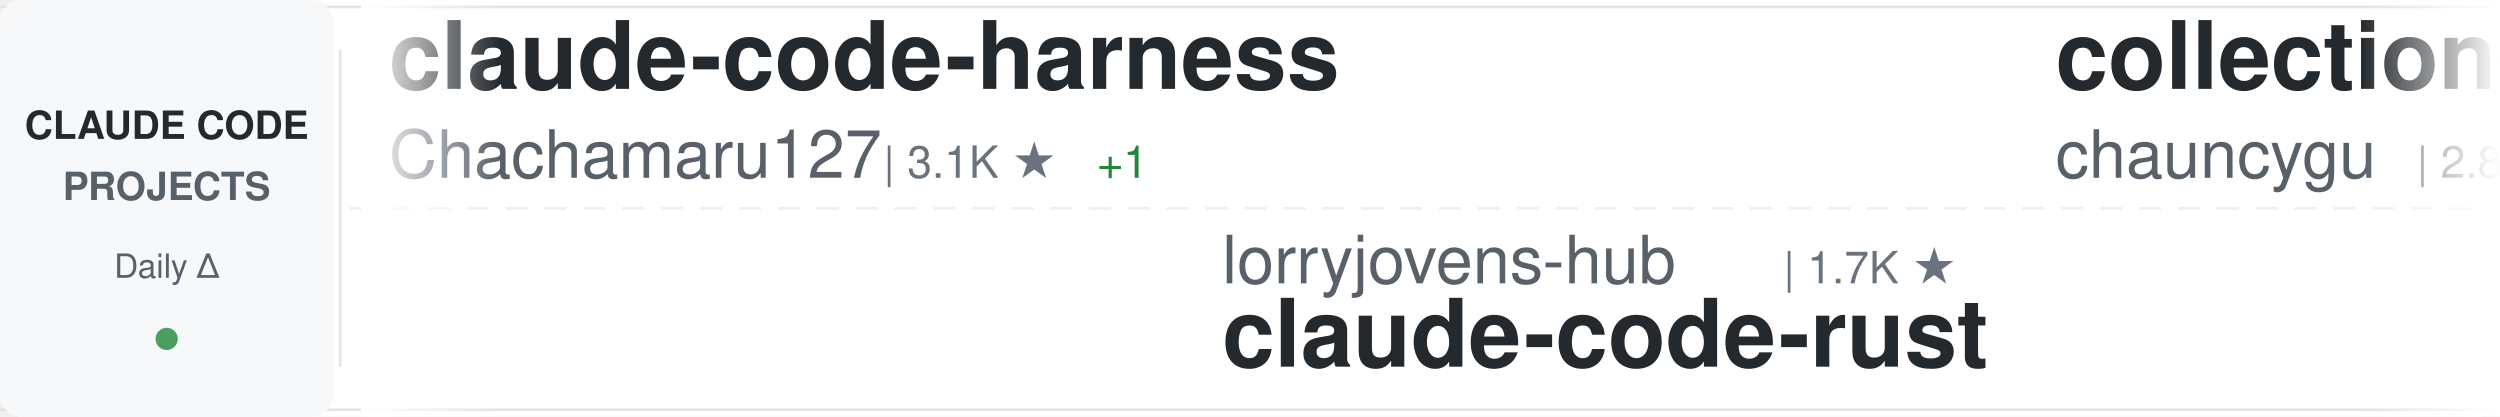
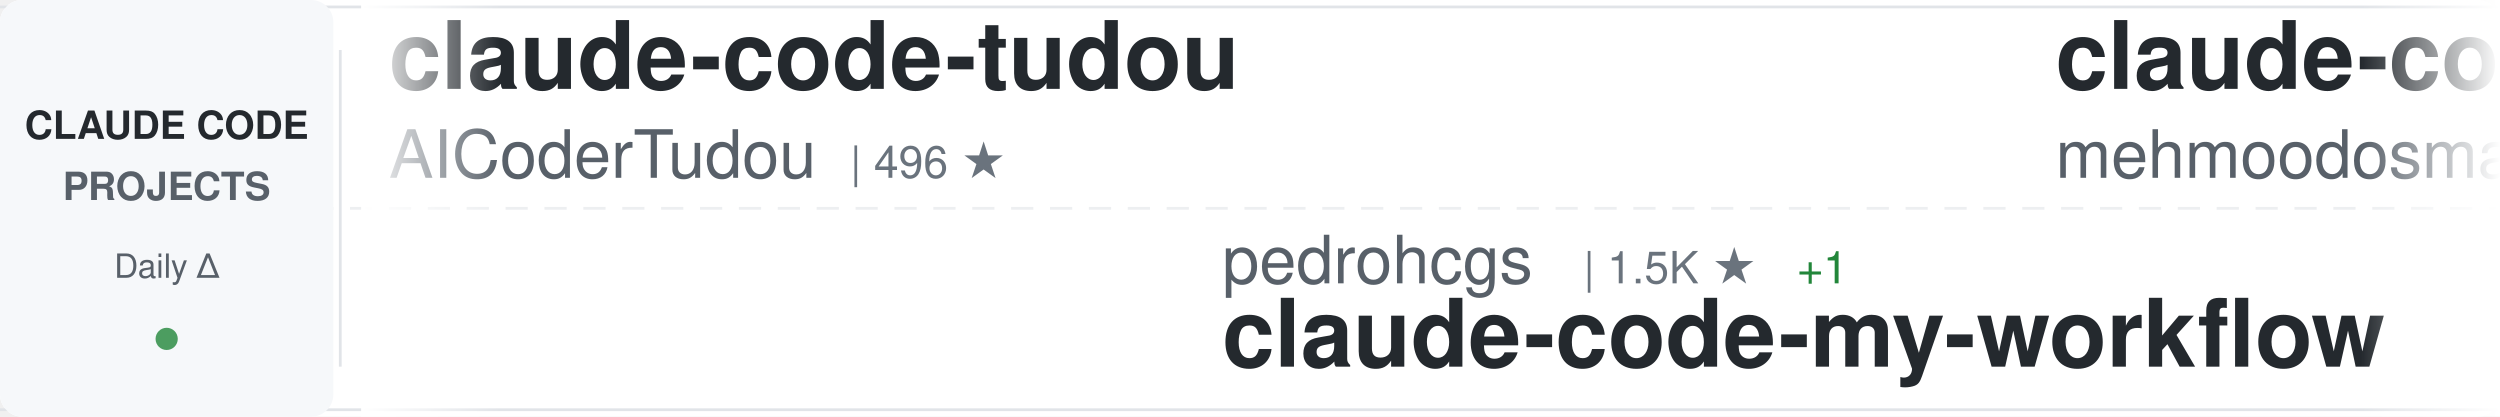
<svg xmlns="http://www.w3.org/2000/svg" width="900" height="150">
  <defs>
    <linearGradient id="awesomeLeftFade" x1="0%" y1="0%" x2="100%" y2="0%">
      <stop offset="0%" style="stop-color:#ffffff;stop-opacity:1" />
      <stop offset="100%" style="stop-color:#ffffff;stop-opacity:0" />
    </linearGradient>
    <linearGradient id="awesomeRightFade" x1="0%" y1="0%" x2="100%" y2="0%">
      <stop offset="0%" style="stop-color:#ffffff;stop-opacity:0" />
      <stop offset="100%" style="stop-color:#ffffff;stop-opacity:1" />
    </linearGradient>
  </defs>
  <rect width="900" height="150" fill="#ffffff" rx="8" />
  <rect x="0" y="2" width="900" height="1" fill="#e1e4e8" />
  <rect x="0" y="147" width="900" height="1" fill="#e1e4e8" />
  <line x1="0" y1="75" x2="900" y2="75" stroke="#e1e4e8" stroke-width="1" stroke-dasharray="8 6" opacity="0.6" />
  <rect x="0" y="0" width="120" height="150" fill="#f6f8fa" rx="8" />
  <text x="60" y="50" font-family="-apple-system, BlinkMacSystemFont, 'Segoe UI', Helvetica, Arial, sans-serif" font-size="14" font-weight="600" fill="#24292e" text-anchor="middle">CLAUDE CODE</text>
  <text x="60" y="72" font-family="-apple-system, BlinkMacSystemFont, 'Segoe UI', Helvetica, Arial, sans-serif" font-size="14" font-weight="600" fill="#586069" text-anchor="middle">PROJECTS</text>
  <text x="60" y="100" font-family="-apple-system, BlinkMacSystemFont, 'Segoe UI', Helvetica, Arial, sans-serif" font-size="12" font-weight="500" fill="#586069" text-anchor="middle">Daily Δ</text>
  <circle cx="60" cy="122" r="4" fill="#22863a" opacity="0.8" />
  <rect x="122" y="18" width="1" height="114" fill="#e1e4e8" />
  <clipPath id="awesomeTickerClip">
    <rect x="130" y="0" width="770" height="150" />
  </clipPath>
  <g clip-path="url(#awesomeTickerClip)">
    <g id="awesomeTickerItems">
      <animateTransform attributeName="transform" attributeType="XML" type="translate" from="0 0" to="-3000 0" dur="54s" repeatCount="indefinite" />
      <g transform="translate(0, 0)">
-         <text x="140" y="32" font-family="-apple-system, BlinkMacSystemFont, 'Segoe UI', Helvetica, Arial, sans-serif" font-size="34" font-weight="600" fill="#24292e">claude-code-harness</text>
-         <text x="140" y="64" font-family="-apple-system, BlinkMacSystemFont, 'Segoe UI', Helvetica, Arial, sans-serif" font-size="24" font-weight="400" fill="#586069">Chachamaru127</text>
-         <text x="318" y="64" font-family="-apple-system, BlinkMacSystemFont, 'Segoe UI', Helvetica, Arial, sans-serif" font-size="16" font-weight="500" fill="#6a737d">| 3.1K ★</text>
-         <text x="395" y="64" font-family="-apple-system, BlinkMacSystemFont, 'Segoe UI', Helvetica, Arial, sans-serif" font-size="16" font-weight="500" fill="#22863a"> +1</text>
+         <text x="140" y="32" font-family="-apple-system, BlinkMacSystemFont, 'Segoe UI', Helvetica, Arial, sans-serif" font-size="34" font-weight="600" fill="#24292e">claude-code-tudou</text>
+         <text x="140" y="64" font-family="-apple-system, BlinkMacSystemFont, 'Segoe UI', Helvetica, Arial, sans-serif" font-size="24" font-weight="400" fill="#586069">AICoderTudou</text>
+         <text x="306" y="64" font-family="-apple-system, BlinkMacSystemFont, 'Segoe UI', Helvetica, Arial, sans-serif" font-size="16" font-weight="500" fill="#6a737d">| 496 ★</text>
      </g>
      <g transform="translate(300, 0)">
-         <text x="140" y="102" font-family="-apple-system, BlinkMacSystemFont, 'Segoe UI', Helvetica, Arial, sans-serif" font-size="24" font-weight="400" fill="#586069">lorryjovens-hub</text>
-         <text x="342" y="102" font-family="-apple-system, BlinkMacSystemFont, 'Segoe UI', Helvetica, Arial, sans-serif" font-size="16" font-weight="500" fill="#6a737d">| 1.7K ★</text>
-         <text x="140" y="132" font-family="-apple-system, BlinkMacSystemFont, 'Segoe UI', Helvetica, Arial, sans-serif" font-size="34" font-weight="600" fill="#24292e">claude-code-rust</text>
+         <text x="140" y="102" font-family="-apple-system, BlinkMacSystemFont, 'Segoe UI', Helvetica, Arial, sans-serif" font-size="24" font-weight="400" fill="#586069">pedrohcgs</text>
+         <text x="270" y="102" font-family="-apple-system, BlinkMacSystemFont, 'Segoe UI', Helvetica, Arial, sans-serif" font-size="16" font-weight="500" fill="#6a737d">| 1.5K ★</text>
+         <text x="347" y="102" font-family="-apple-system, BlinkMacSystemFont, 'Segoe UI', Helvetica, Arial, sans-serif" font-size="16" font-weight="500" fill="#22863a"> +1</text>
+         <text x="140" y="132" font-family="-apple-system, BlinkMacSystemFont, 'Segoe UI', Helvetica, Arial, sans-serif" font-size="34" font-weight="600" fill="#24292e">claude-code-my-workflow</text>
      </g>
      <g transform="translate(600, 0)">
-         <text x="140" y="32" font-family="-apple-system, BlinkMacSystemFont, 'Segoe UI', Helvetica, Arial, sans-serif" font-size="34" font-weight="600" fill="#24292e">collection-claude-code-s...</text>
-         <text x="140" y="64" font-family="-apple-system, BlinkMacSystemFont, 'Segoe UI', Helvetica, Arial, sans-serif" font-size="24" font-weight="400" fill="#586069">chauncygu</text>
-         <text x="270" y="64" font-family="-apple-system, BlinkMacSystemFont, 'Segoe UI', Helvetica, Arial, sans-serif" font-size="16" font-weight="500" fill="#6a737d">| 2.8K ★</text>
+         <text x="140" y="32" font-family="-apple-system, BlinkMacSystemFont, 'Segoe UI', Helvetica, Arial, sans-serif" font-size="34" font-weight="600" fill="#24292e">claude-code</text>
+         <text x="140" y="64" font-family="-apple-system, BlinkMacSystemFont, 'Segoe UI', Helvetica, Arial, sans-serif" font-size="24" font-weight="400" fill="#586069">mehmoodosman</text>
+         <text x="306" y="64" font-family="-apple-system, BlinkMacSystemFont, 'Segoe UI', Helvetica, Arial, sans-serif" font-size="16" font-weight="500" fill="#6a737d">| 172 ★</text>
      </g>
      <g transform="translate(900, 0)">
        <text x="140" y="102" font-family="-apple-system, BlinkMacSystemFont, 'Segoe UI', Helvetica, Arial, sans-serif" font-size="24" font-weight="400" fill="#586069">RishabhK103</text>
        <text x="294" y="102" font-family="-apple-system, BlinkMacSystemFont, 'Segoe UI', Helvetica, Arial, sans-serif" font-size="16" font-weight="500" fill="#6a737d">| 106 ★</text>
-         <text x="362" y="102" font-family="-apple-system, BlinkMacSystemFont, 'Segoe UI', Helvetica, Arial, sans-serif" font-size="16" font-weight="500" fill="#cb2431"> -1</text>
        <text x="140" y="132" font-family="-apple-system, BlinkMacSystemFont, 'Segoe UI', Helvetica, Arial, sans-serif" font-size="34" font-weight="600" fill="#24292e">claude-code</text>
      </g>
      <g transform="translate(1200, 0)">
+         <text x="140" y="32" font-family="-apple-system, BlinkMacSystemFont, 'Segoe UI', Helvetica, Arial, sans-serif" font-size="34" font-weight="600" fill="#24292e">claude-code-engineering</text>
+         <text x="140" y="64" font-family="-apple-system, BlinkMacSystemFont, 'Segoe UI', Helvetica, Arial, sans-serif" font-size="24" font-weight="400" fill="#586069">huangjia2019</text>
+         <text x="306" y="64" font-family="-apple-system, BlinkMacSystemFont, 'Segoe UI', Helvetica, Arial, sans-serif" font-size="16" font-weight="500" fill="#6a737d">| 1.1K ★</text>
+       </g>
+       <g transform="translate(1500, 0)">
+         <text x="140" y="102" font-family="-apple-system, BlinkMacSystemFont, 'Segoe UI', Helvetica, Arial, sans-serif" font-size="24" font-weight="400" fill="#586069">shareAI-lab</text>
+         <text x="294" y="102" font-family="-apple-system, BlinkMacSystemFont, 'Segoe UI', Helvetica, Arial, sans-serif" font-size="16" font-weight="500" fill="#6a737d">| 75.0K ★</text>
+         <text x="380" y="102" font-family="-apple-system, BlinkMacSystemFont, 'Segoe UI', Helvetica, Arial, sans-serif" font-size="16" font-weight="500" fill="#22863a"> +8</text>
+         <text x="140" y="132" font-family="-apple-system, BlinkMacSystemFont, 'Segoe UI', Helvetica, Arial, sans-serif" font-size="34" font-weight="600" fill="#24292e">learn-claude-code</text>
+       </g>
+       <g transform="translate(1800, 0)">
        <text x="140" y="32" font-family="-apple-system, BlinkMacSystemFont, 'Segoe UI', Helvetica, Arial, sans-serif" font-size="34" font-weight="600" fill="#24292e">awesome-claude-code-suba...</text>
        <text x="140" y="64" font-family="-apple-system, BlinkMacSystemFont, 'Segoe UI', Helvetica, Arial, sans-serif" font-size="24" font-weight="400" fill="#586069">VoltAgent</text>
        <text x="270" y="64" font-family="-apple-system, BlinkMacSystemFont, 'Segoe UI', Helvetica, Arial, sans-serif" font-size="16" font-weight="500" fill="#6a737d">| 24.5K ★</text>
-         <text x="356" y="64" font-family="-apple-system, BlinkMacSystemFont, 'Segoe UI', Helvetica, Arial, sans-serif" font-size="16" font-weight="500" fill="#22863a"> +4</text>
-       </g>
-       <g transform="translate(1500, 0)">
-         <text x="140" y="102" font-family="-apple-system, BlinkMacSystemFont, 'Segoe UI', Helvetica, Arial, sans-serif" font-size="24" font-weight="400" fill="#586069">liuup</text>
-         <text x="222" y="102" font-family="-apple-system, BlinkMacSystemFont, 'Segoe UI', Helvetica, Arial, sans-serif" font-size="16" font-weight="500" fill="#6a737d">| 3.8K ★</text>
-         <text x="299" y="102" font-family="-apple-system, BlinkMacSystemFont, 'Segoe UI', Helvetica, Arial, sans-serif" font-size="16" font-weight="500" fill="#22863a"> +2</text>
-         <text x="140" y="132" font-family="-apple-system, BlinkMacSystemFont, 'Segoe UI', Helvetica, Arial, sans-serif" font-size="34" font-weight="600" fill="#24292e">claude-code-analysis</text>
-       </g>
-       <g transform="translate(1800, 0)">
-         <text x="140" y="32" font-family="-apple-system, BlinkMacSystemFont, 'Segoe UI', Helvetica, Arial, sans-serif" font-size="34" font-weight="600" fill="#24292e">claude-code-source-code-...</text>
-         <text x="140" y="64" font-family="-apple-system, BlinkMacSystemFont, 'Segoe UI', Helvetica, Arial, sans-serif" font-size="24" font-weight="400" fill="#586069">ghuntley</text>
-         <text x="258" y="64" font-family="-apple-system, BlinkMacSystemFont, 'Segoe UI', Helvetica, Arial, sans-serif" font-size="16" font-weight="500" fill="#6a737d">| 990 ★</text>
+         <text x="356" y="64" font-family="-apple-system, BlinkMacSystemFont, 'Segoe UI', Helvetica, Arial, sans-serif" font-size="16" font-weight="500" fill="#22863a"> +7</text>
      </g>
      <g transform="translate(2100, 0)">
-         <text x="140" y="102" font-family="-apple-system, BlinkMacSystemFont, 'Segoe UI', Helvetica, Arial, sans-serif" font-size="24" font-weight="400" fill="#586069">darcyegb</text>
-         <text x="258" y="102" font-family="-apple-system, BlinkMacSystemFont, 'Segoe UI', Helvetica, Arial, sans-serif" font-size="16" font-weight="500" fill="#6a737d">| 760 ★</text>
-         <text x="140" y="132" font-family="-apple-system, BlinkMacSystemFont, 'Segoe UI', Helvetica, Arial, sans-serif" font-size="34" font-weight="600" fill="#24292e">ClaudeCodeAgents</text>
+         <text x="140" y="102" font-family="-apple-system, BlinkMacSystemFont, 'Segoe UI', Helvetica, Arial, sans-serif" font-size="24" font-weight="400" fill="#586069">repowise-dev</text>
+         <text x="306" y="102" font-family="-apple-system, BlinkMacSystemFont, 'Segoe UI', Helvetica, Arial, sans-serif" font-size="16" font-weight="500" fill="#6a737d">| 1.2K ★</text>
+         <text x="140" y="132" font-family="-apple-system, BlinkMacSystemFont, 'Segoe UI', Helvetica, Arial, sans-serif" font-size="34" font-weight="600" fill="#24292e">claude-code-prompts</text>
      </g>
      <g transform="translate(2400, 0)">
-         <text x="140" y="32" font-family="-apple-system, BlinkMacSystemFont, 'Segoe UI', Helvetica, Arial, sans-serif" font-size="34" font-weight="600" fill="#24292e">claude-code-proxy</text>
-         <text x="140" y="64" font-family="-apple-system, BlinkMacSystemFont, 'Segoe UI', Helvetica, Arial, sans-serif" font-size="24" font-weight="400" fill="#586069">1rgs</text>
-         <text x="210" y="64" font-family="-apple-system, BlinkMacSystemFont, 'Segoe UI', Helvetica, Arial, sans-serif" font-size="16" font-weight="500" fill="#6a737d">| 3.7K ★</text>
+         <text x="140" y="32" font-family="-apple-system, BlinkMacSystemFont, 'Segoe UI', Helvetica, Arial, sans-serif" font-size="34" font-weight="600" fill="#24292e">claude-code-from-source</text>
+         <text x="140" y="64" font-family="-apple-system, BlinkMacSystemFont, 'Segoe UI', Helvetica, Arial, sans-serif" font-size="24" font-weight="400" fill="#586069">alejandrobalderas</text>
+         <text x="366" y="64" font-family="-apple-system, BlinkMacSystemFont, 'Segoe UI', Helvetica, Arial, sans-serif" font-size="16" font-weight="500" fill="#6a737d">| 2.8K ★</text>
      </g>
      <g transform="translate(2700, 0)">
-         <text x="140" y="102" font-family="-apple-system, BlinkMacSystemFont, 'Segoe UI', Helvetica, Arial, sans-serif" font-size="24" font-weight="400" fill="#586069">Yeachan-Heo</text>
-         <text x="294" y="102" font-family="-apple-system, BlinkMacSystemFont, 'Segoe UI', Helvetica, Arial, sans-serif" font-size="16" font-weight="500" fill="#6a737d">| 38.7K ★</text>
-         <text x="380" y="102" font-family="-apple-system, BlinkMacSystemFont, 'Segoe UI', Helvetica, Arial, sans-serif" font-size="16" font-weight="500" fill="#22863a"> +8</text>
-         <text x="140" y="132" font-family="-apple-system, BlinkMacSystemFont, 'Segoe UI', Helvetica, Arial, sans-serif" font-size="34" font-weight="600" fill="#24292e">oh-my-claudecode</text>
+         <text x="140" y="102" font-family="-apple-system, BlinkMacSystemFont, 'Segoe UI', Helvetica, Arial, sans-serif" font-size="24" font-weight="400" fill="#586069">kodu-ai</text>
+         <text x="246" y="102" font-family="-apple-system, BlinkMacSystemFont, 'Segoe UI', Helvetica, Arial, sans-serif" font-size="16" font-weight="500" fill="#6a737d">| 5.2K ★</text>
+         <text x="140" y="132" font-family="-apple-system, BlinkMacSystemFont, 'Segoe UI', Helvetica, Arial, sans-serif" font-size="34" font-weight="600" fill="#24292e">claude-coder</text>
      </g>
      <g transform="translate(3000, 0)">
-         <text x="140" y="32" font-family="-apple-system, BlinkMacSystemFont, 'Segoe UI', Helvetica, Arial, sans-serif" font-size="34" font-weight="600" fill="#24292e">claude-code-harness</text>
-         <text x="140" y="64" font-family="-apple-system, BlinkMacSystemFont, 'Segoe UI', Helvetica, Arial, sans-serif" font-size="24" font-weight="400" fill="#586069">Chachamaru127</text>
-         <text x="318" y="64" font-family="-apple-system, BlinkMacSystemFont, 'Segoe UI', Helvetica, Arial, sans-serif" font-size="16" font-weight="500" fill="#6a737d">| 3.1K ★</text>
-         <text x="395" y="64" font-family="-apple-system, BlinkMacSystemFont, 'Segoe UI', Helvetica, Arial, sans-serif" font-size="16" font-weight="500" fill="#22863a"> +1</text>
+         <text x="140" y="32" font-family="-apple-system, BlinkMacSystemFont, 'Segoe UI', Helvetica, Arial, sans-serif" font-size="34" font-weight="600" fill="#24292e">claude-code-tudou</text>
+         <text x="140" y="64" font-family="-apple-system, BlinkMacSystemFont, 'Segoe UI', Helvetica, Arial, sans-serif" font-size="24" font-weight="400" fill="#586069">AICoderTudou</text>
+         <text x="306" y="64" font-family="-apple-system, BlinkMacSystemFont, 'Segoe UI', Helvetica, Arial, sans-serif" font-size="16" font-weight="500" fill="#6a737d">| 496 ★</text>
      </g>
      <g transform="translate(3300, 0)">
-         <text x="140" y="102" font-family="-apple-system, BlinkMacSystemFont, 'Segoe UI', Helvetica, Arial, sans-serif" font-size="24" font-weight="400" fill="#586069">lorryjovens-hub</text>
-         <text x="342" y="102" font-family="-apple-system, BlinkMacSystemFont, 'Segoe UI', Helvetica, Arial, sans-serif" font-size="16" font-weight="500" fill="#6a737d">| 1.7K ★</text>
-         <text x="140" y="132" font-family="-apple-system, BlinkMacSystemFont, 'Segoe UI', Helvetica, Arial, sans-serif" font-size="34" font-weight="600" fill="#24292e">claude-code-rust</text>
+         <text x="140" y="102" font-family="-apple-system, BlinkMacSystemFont, 'Segoe UI', Helvetica, Arial, sans-serif" font-size="24" font-weight="400" fill="#586069">pedrohcgs</text>
+         <text x="270" y="102" font-family="-apple-system, BlinkMacSystemFont, 'Segoe UI', Helvetica, Arial, sans-serif" font-size="16" font-weight="500" fill="#6a737d">| 1.5K ★</text>
+         <text x="347" y="102" font-family="-apple-system, BlinkMacSystemFont, 'Segoe UI', Helvetica, Arial, sans-serif" font-size="16" font-weight="500" fill="#22863a"> +1</text>
+         <text x="140" y="132" font-family="-apple-system, BlinkMacSystemFont, 'Segoe UI', Helvetica, Arial, sans-serif" font-size="34" font-weight="600" fill="#24292e">claude-code-my-workflow</text>
      </g>
      <g transform="translate(3600, 0)">
-         <text x="140" y="32" font-family="-apple-system, BlinkMacSystemFont, 'Segoe UI', Helvetica, Arial, sans-serif" font-size="34" font-weight="600" fill="#24292e">collection-claude-code-s...</text>
-         <text x="140" y="64" font-family="-apple-system, BlinkMacSystemFont, 'Segoe UI', Helvetica, Arial, sans-serif" font-size="24" font-weight="400" fill="#586069">chauncygu</text>
-         <text x="270" y="64" font-family="-apple-system, BlinkMacSystemFont, 'Segoe UI', Helvetica, Arial, sans-serif" font-size="16" font-weight="500" fill="#6a737d">| 2.8K ★</text>
+         <text x="140" y="32" font-family="-apple-system, BlinkMacSystemFont, 'Segoe UI', Helvetica, Arial, sans-serif" font-size="34" font-weight="600" fill="#24292e">claude-code</text>
+         <text x="140" y="64" font-family="-apple-system, BlinkMacSystemFont, 'Segoe UI', Helvetica, Arial, sans-serif" font-size="24" font-weight="400" fill="#586069">mehmoodosman</text>
+         <text x="306" y="64" font-family="-apple-system, BlinkMacSystemFont, 'Segoe UI', Helvetica, Arial, sans-serif" font-size="16" font-weight="500" fill="#6a737d">| 172 ★</text>
      </g>
      <g transform="translate(3900, 0)">
        <text x="140" y="102" font-family="-apple-system, BlinkMacSystemFont, 'Segoe UI', Helvetica, Arial, sans-serif" font-size="24" font-weight="400" fill="#586069">RishabhK103</text>
        <text x="294" y="102" font-family="-apple-system, BlinkMacSystemFont, 'Segoe UI', Helvetica, Arial, sans-serif" font-size="16" font-weight="500" fill="#6a737d">| 106 ★</text>
-         <text x="362" y="102" font-family="-apple-system, BlinkMacSystemFont, 'Segoe UI', Helvetica, Arial, sans-serif" font-size="16" font-weight="500" fill="#cb2431"> -1</text>
        <text x="140" y="132" font-family="-apple-system, BlinkMacSystemFont, 'Segoe UI', Helvetica, Arial, sans-serif" font-size="34" font-weight="600" fill="#24292e">claude-code</text>
      </g>
    </g>
  </g>
  <rect x="130" y="0" width="50" height="150" fill="url(#awesomeLeftFade)" />
  <rect x="850" y="0" width="50" height="150" fill="url(#awesomeRightFade)" />
</svg>
